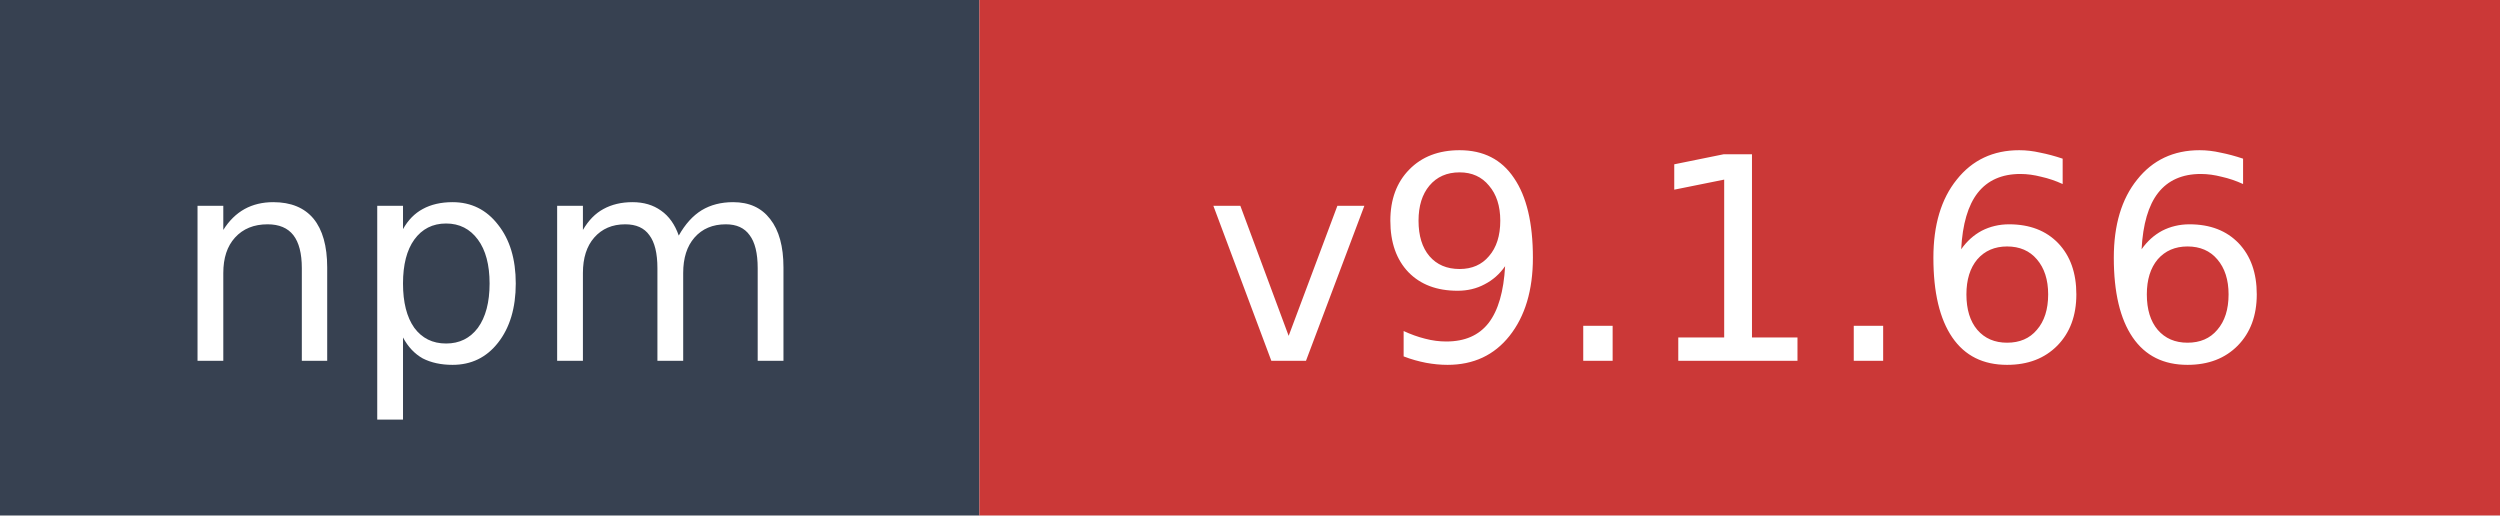
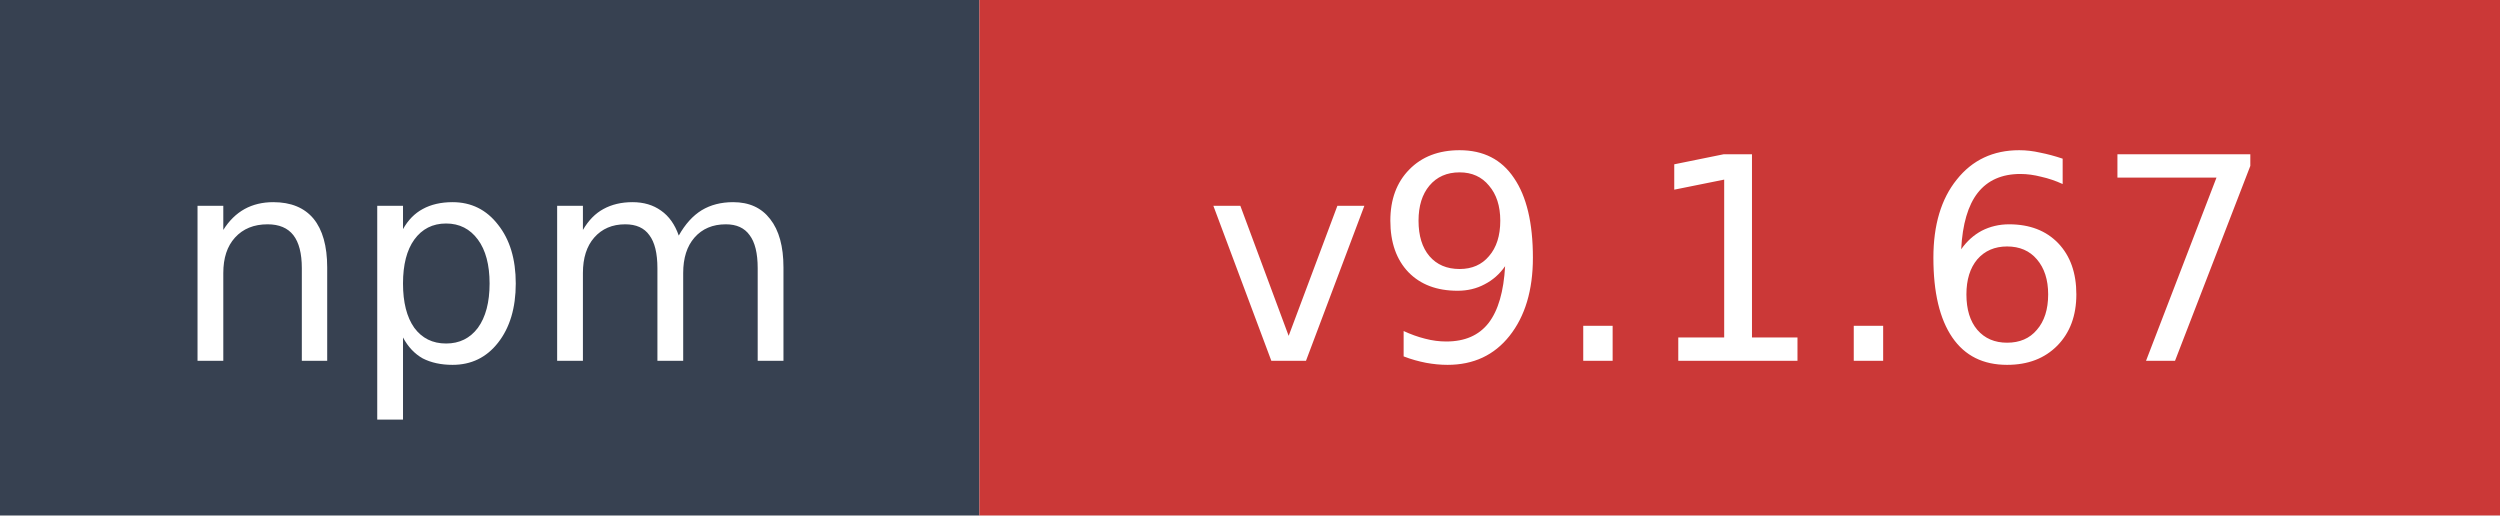
- <svg xmlns="http://www.w3.org/2000/svg" width="97" height="20" role="img" aria-label="npm: v9.1.66">
+ <svg xmlns="http://www.w3.org/2000/svg" width="97" height="20" role="img" aria-label="npm: v9.1.67">
  <rect width="38" height="20" fill="#374151" />
  <rect x="38" width="59" height="20" fill="#cb3837" />
  <text x="19" y="14" fill="#ffffff" font-family="Verdana,Geneva,DejaVu Sans,sans-serif" font-size="11" text-anchor="middle">npm</text>
-   <text x="67.5" y="14" fill="#ffffff" font-family="Verdana,Geneva,DejaVu Sans,sans-serif" font-size="11" text-anchor="middle">v9.1.66</text>
+   <text x="67.5" y="14" fill="#ffffff" font-family="Verdana,Geneva,DejaVu Sans,sans-serif" font-size="11" text-anchor="middle">v9.1.67</text>
</svg>
